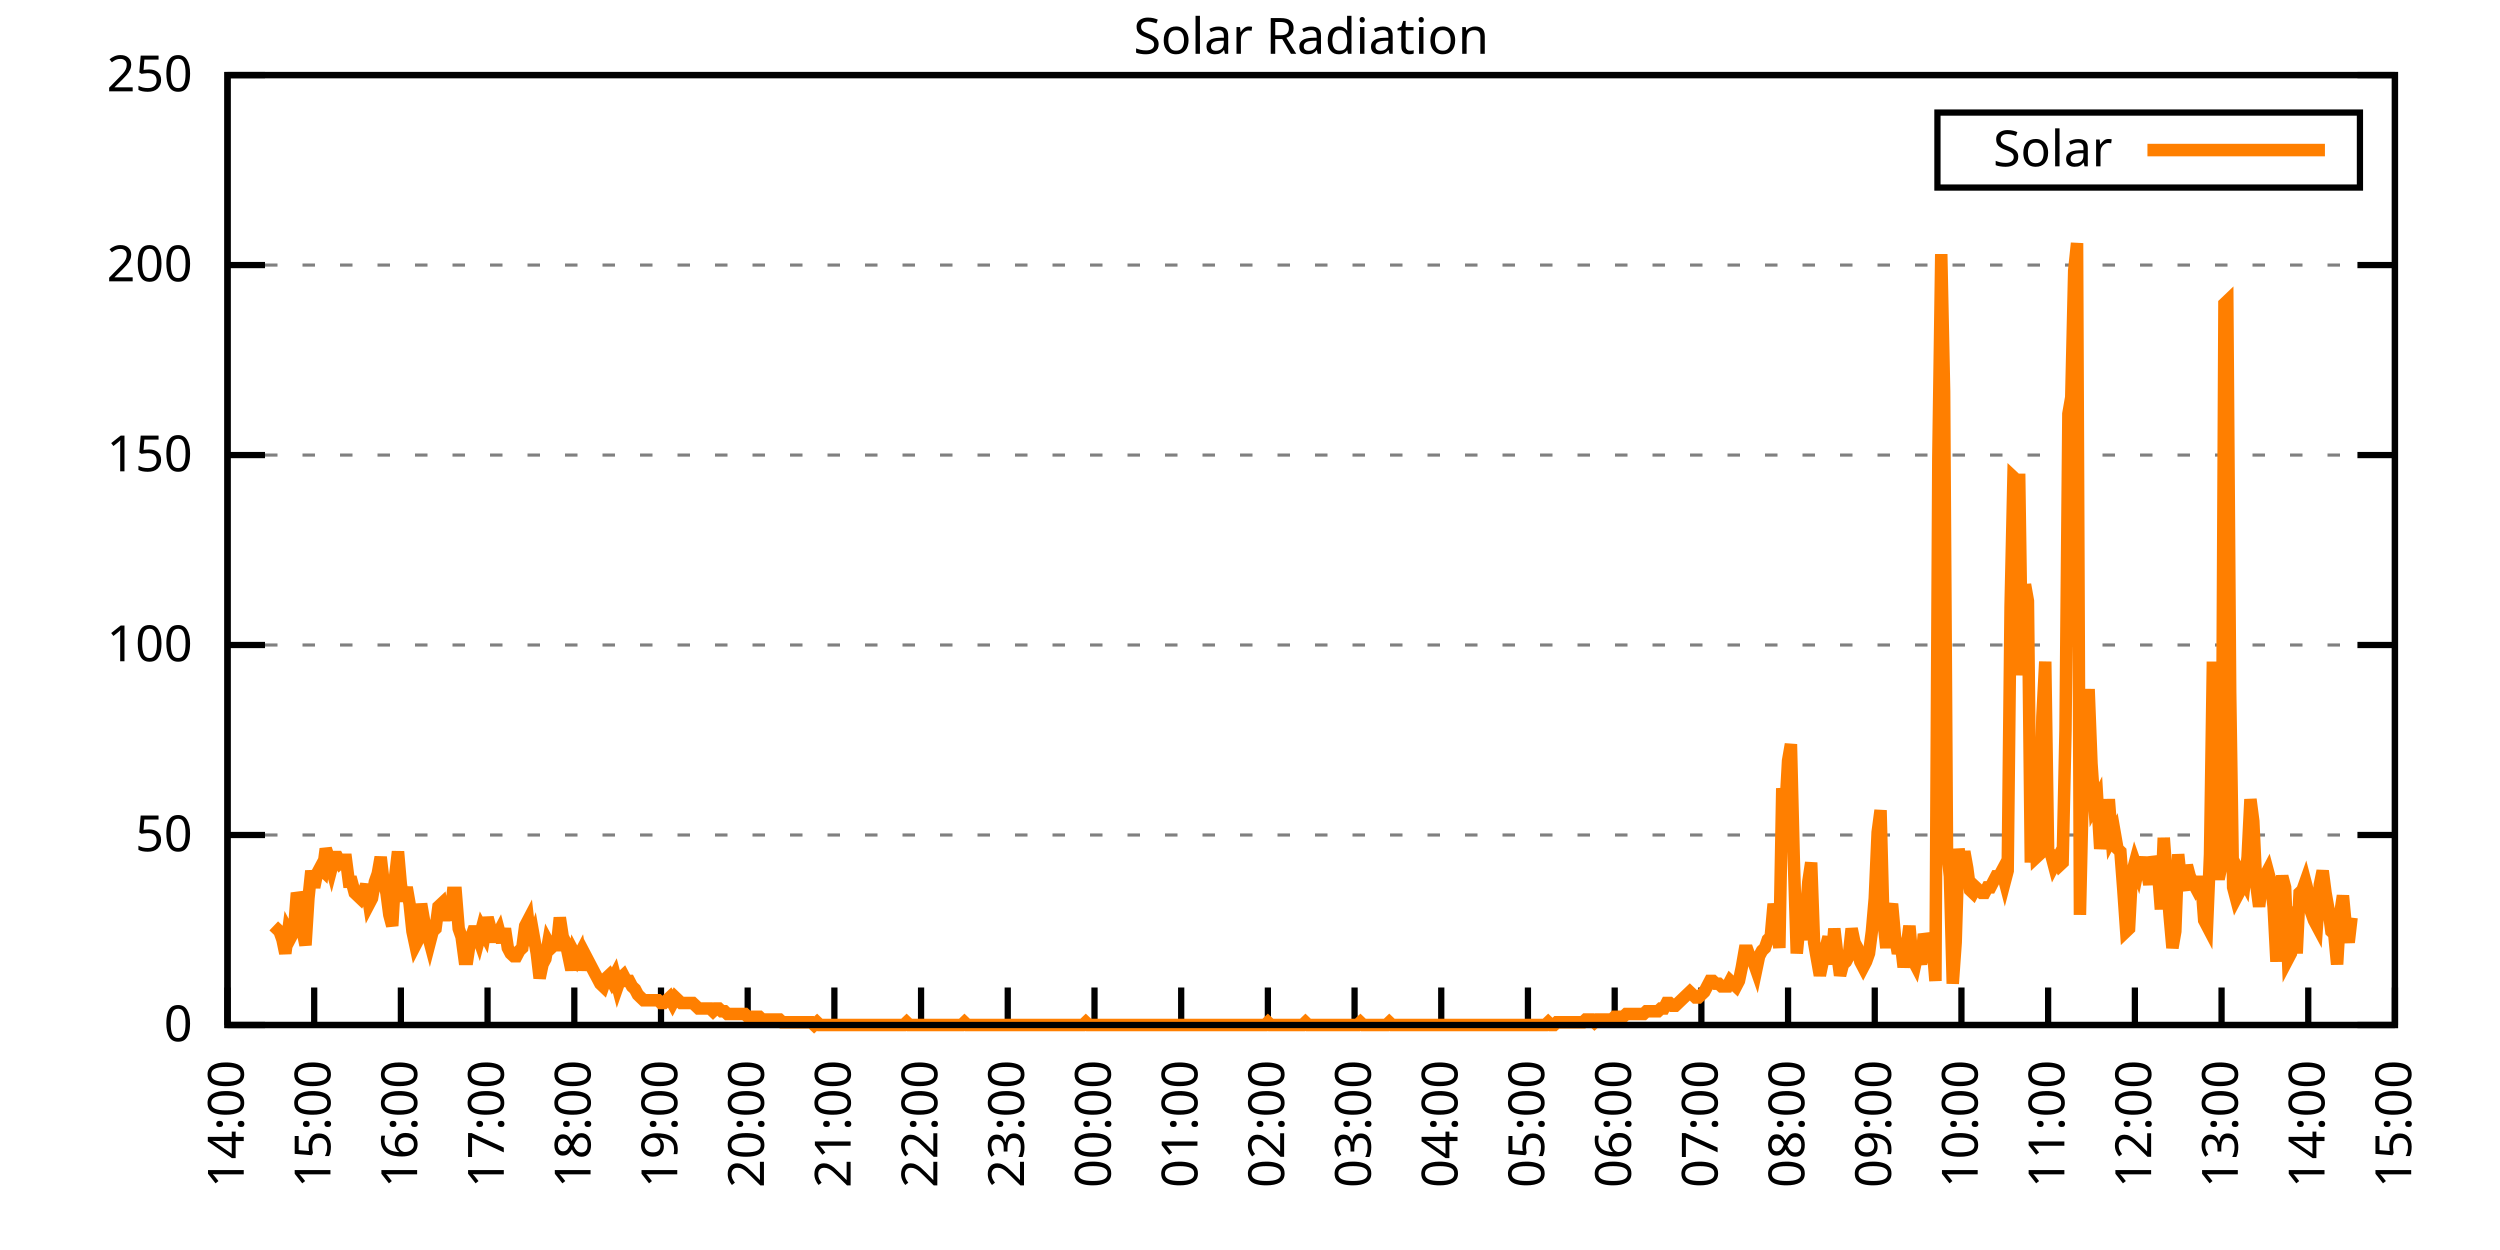
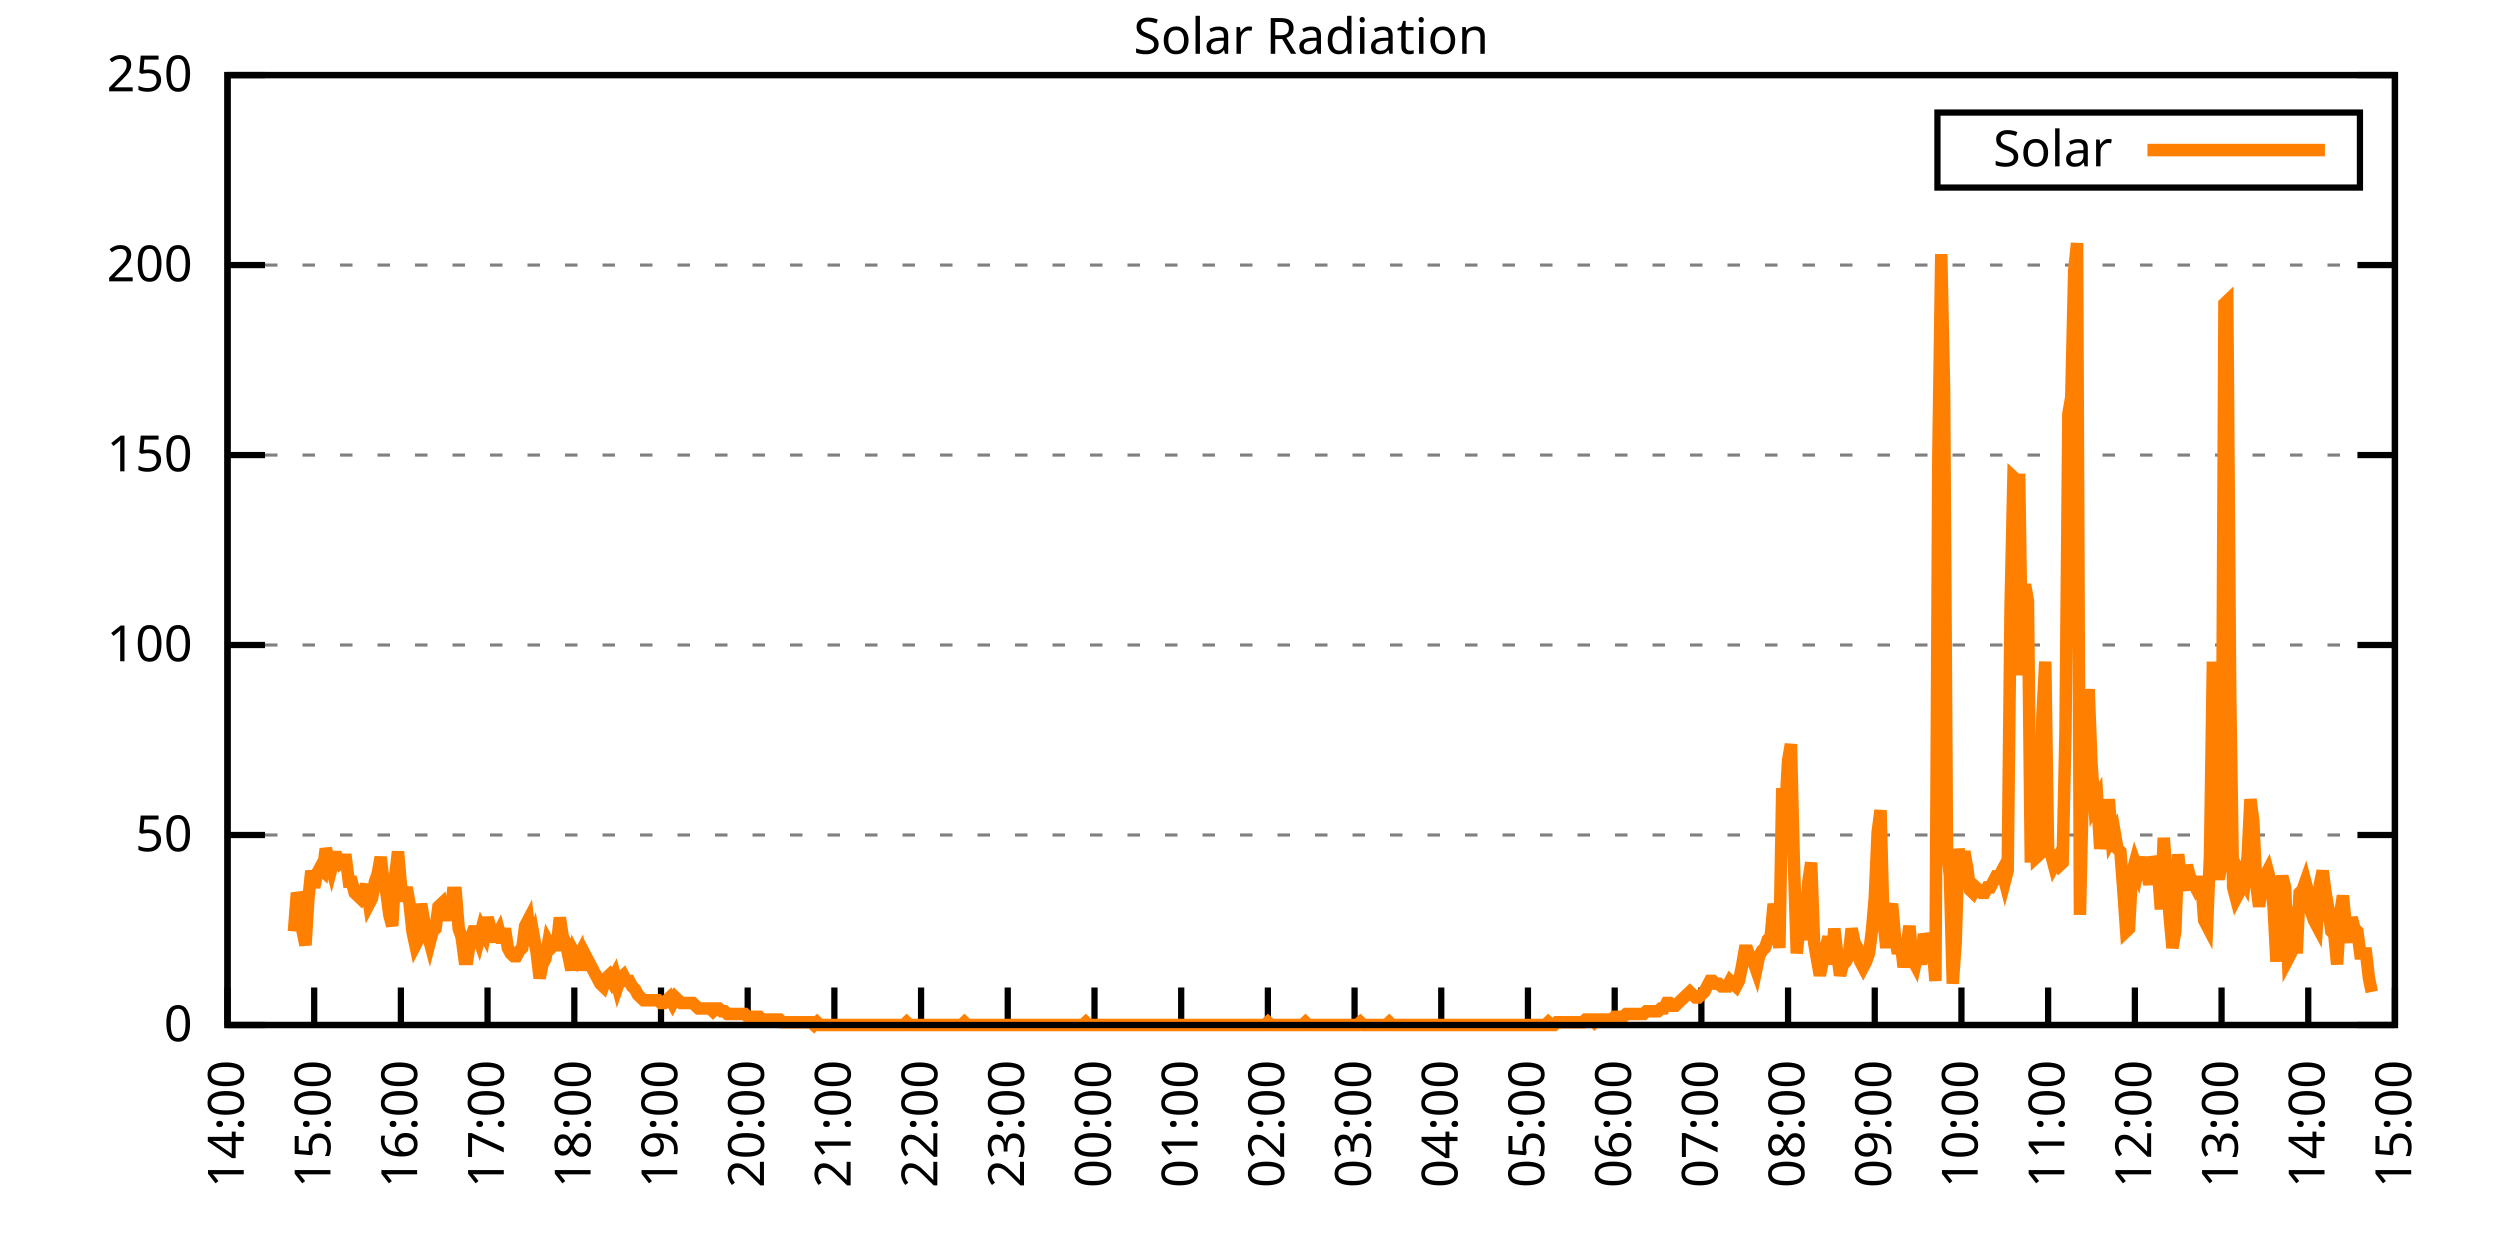
<svg xmlns="http://www.w3.org/2000/svg" xmlns:xlink="http://www.w3.org/1999/xlink" width="400" height="200" viewBox="0 0 400 200">
  <g id="gnuplot_canvas">
    <rect x="0" y="0" width="400" height="200" fill="none" />
    <defs>
      <circle id="gpDot" r="0.5" stroke-width="0.5" stroke="currentColor" />
      <path id="gpPt0" stroke-width="0.333" stroke="currentColor" d="M-1,0 h2 M0,-1 v2" />
      <path id="gpPt1" stroke-width="0.333" stroke="currentColor" d="M-1,-1 L1,1 M1,-1 L-1,1" />
      <path id="gpPt2" stroke-width="0.333" stroke="currentColor" d="M-1,0 L1,0 M0,-1 L0,1 M-1,-1 L1,1 M-1,1 L1,-1" />
      <rect id="gpPt3" stroke-width="0.333" stroke="currentColor" x="-1" y="-1" width="2" height="2" />
      <rect id="gpPt4" stroke-width="0.333" stroke="currentColor" fill="currentColor" x="-1" y="-1" width="2" height="2" />
      <circle id="gpPt5" stroke-width="0.333" stroke="currentColor" cx="0" cy="0" r="1" />
      <use xlink:href="#gpPt5" id="gpPt6" fill="currentColor" stroke="none" />
      <path id="gpPt7" stroke-width="0.333" stroke="currentColor" d="M0,-1.33 L-1.33,0.67 L1.33,0.67 z" />
      <use xlink:href="#gpPt7" id="gpPt8" fill="currentColor" stroke="none" />
      <use xlink:href="#gpPt7" id="gpPt9" stroke="currentColor" transform="rotate(180)" />
      <use xlink:href="#gpPt9" id="gpPt10" fill="currentColor" stroke="none" />
      <use xlink:href="#gpPt3" id="gpPt11" stroke="currentColor" transform="rotate(45)" />
      <use xlink:href="#gpPt11" id="gpPt12" fill="currentColor" stroke="none" />
      <path id="gpPt13" stroke-width="0.333" stroke="currentColor" d="M0,1.330 L1.265,0.411 L0.782,-1.067 L-0.782,-1.076 L-1.265,0.411 z" />
      <use xlink:href="#gpPt13" id="gpPt14" fill="currentColor" stroke="none" />
      <filter id="textbox" filterUnits="objectBoundingBox" x="0" y="0" height="1" width="1">
        <feFlood flood-color="white" flood-opacity="1" result="bgnd" />
        <feComposite in="SourceGraphic" in2="bgnd" operator="atop" />
      </filter>
      <filter id="greybox" filterUnits="objectBoundingBox" x="0" y="0" height="1" width="1">
        <feFlood flood-color="lightgrey" flood-opacity="1" result="grey" />
        <feComposite in="SourceGraphic" in2="grey" operator="atop" />
      </filter>
    </defs>
    <g fill="none" color="white" stroke="currentColor" stroke-width="1.00" stroke-linecap="butt" stroke-linejoin="miter">
</g>
    <g fill="none" color="black" stroke="currentColor" stroke-width="1.00" stroke-linecap="butt" stroke-linejoin="miter">
      <g stroke="none" shape-rendering="crispEdges">
        <polygon fill="rgb(255, 255, 255)" points="36.40,164.00 383.18,164.00 383.18,12.02 36.40,12.02 " />
      </g>
    </g>
    <g fill="none" color="black" stroke="currentColor" stroke-width="1.00" stroke-linecap="butt" stroke-linejoin="miter">
</g>
    <g fill="none" color="black" stroke="black" stroke-width="0.50" stroke-linecap="butt" stroke-linejoin="miter">
</g>
    <g fill="none" color="gray" stroke="currentColor" stroke-width="0.50" stroke-linecap="butt" stroke-linejoin="miter">
      <path stroke="gray" stroke-dasharray="2,4" class="gridline" d="M36.40,164.00 L383.19,164.00  " />
    </g>
    <g fill="none" color="gray" stroke="gray" stroke-width="1.00" stroke-linecap="butt" stroke-linejoin="miter">
</g>
    <g fill="none" color="black" stroke="currentColor" stroke-width="1.00" stroke-linecap="butt" stroke-linejoin="miter">
      <path stroke="black" d="M36.40,164.00 L42.40,164.00 M383.19,164.00 L377.19,164.00  " />
      <g transform="translate(30.80,166.60)" stroke="none" fill="black" font-family="Sans" font-size="8.00" text-anchor="end">
        <text>
          <tspan font-family="Sans"> 0</tspan>
        </text>
      </g>
    </g>
    <g fill="none" color="black" stroke="currentColor" stroke-width="1.00" stroke-linecap="butt" stroke-linejoin="miter">
</g>
    <g fill="none" color="black" stroke="black" stroke-width="0.50" stroke-linecap="butt" stroke-linejoin="miter">
</g>
    <g fill="none" color="gray" stroke="currentColor" stroke-width="0.50" stroke-linecap="butt" stroke-linejoin="miter">
      <path stroke="gray" stroke-dasharray="2,4" class="gridline" d="M36.40,133.60 L383.19,133.60  " />
    </g>
    <g fill="none" color="gray" stroke="gray" stroke-width="1.00" stroke-linecap="butt" stroke-linejoin="miter">
</g>
    <g fill="none" color="black" stroke="currentColor" stroke-width="1.00" stroke-linecap="butt" stroke-linejoin="miter">
      <path stroke="black" d="M36.40,133.60 L42.40,133.60 M383.19,133.60 L377.19,133.60  " />
      <g transform="translate(30.80,136.20)" stroke="none" fill="black" font-family="Sans" font-size="8.00" text-anchor="end">
        <text>
          <tspan font-family="Sans"> 50</tspan>
        </text>
      </g>
    </g>
    <g fill="none" color="black" stroke="currentColor" stroke-width="1.00" stroke-linecap="butt" stroke-linejoin="miter">
</g>
    <g fill="none" color="black" stroke="black" stroke-width="0.50" stroke-linecap="butt" stroke-linejoin="miter">
</g>
    <g fill="none" color="gray" stroke="currentColor" stroke-width="0.50" stroke-linecap="butt" stroke-linejoin="miter">
      <path stroke="gray" stroke-dasharray="2,4" class="gridline" d="M36.40,103.20 L383.19,103.20  " />
    </g>
    <g fill="none" color="gray" stroke="gray" stroke-width="1.00" stroke-linecap="butt" stroke-linejoin="miter">
</g>
    <g fill="none" color="black" stroke="currentColor" stroke-width="1.00" stroke-linecap="butt" stroke-linejoin="miter">
      <path stroke="black" d="M36.40,103.20 L42.40,103.20 M383.19,103.20 L377.19,103.20  " />
      <g transform="translate(30.80,105.80)" stroke="none" fill="black" font-family="Sans" font-size="8.00" text-anchor="end">
        <text>
          <tspan font-family="Sans"> 100</tspan>
        </text>
      </g>
    </g>
    <g fill="none" color="black" stroke="currentColor" stroke-width="1.00" stroke-linecap="butt" stroke-linejoin="miter">
</g>
    <g fill="none" color="black" stroke="black" stroke-width="0.50" stroke-linecap="butt" stroke-linejoin="miter">
</g>
    <g fill="none" color="gray" stroke="currentColor" stroke-width="0.50" stroke-linecap="butt" stroke-linejoin="miter">
      <path stroke="gray" stroke-dasharray="2,4" class="gridline" d="M36.40,72.81 L383.19,72.81  " />
    </g>
    <g fill="none" color="gray" stroke="gray" stroke-width="1.00" stroke-linecap="butt" stroke-linejoin="miter">
</g>
    <g fill="none" color="black" stroke="currentColor" stroke-width="1.00" stroke-linecap="butt" stroke-linejoin="miter">
      <path stroke="black" d="M36.40,72.81 L42.40,72.81 M383.19,72.81 L377.19,72.81  " />
      <g transform="translate(30.80,75.41)" stroke="none" fill="black" font-family="Sans" font-size="8.00" text-anchor="end">
        <text>
          <tspan font-family="Sans"> 150</tspan>
        </text>
      </g>
    </g>
    <g fill="none" color="black" stroke="currentColor" stroke-width="1.00" stroke-linecap="butt" stroke-linejoin="miter">
</g>
    <g fill="none" color="black" stroke="black" stroke-width="0.50" stroke-linecap="butt" stroke-linejoin="miter">
</g>
    <g fill="none" color="gray" stroke="currentColor" stroke-width="0.50" stroke-linecap="butt" stroke-linejoin="miter">
      <path stroke="gray" stroke-dasharray="2,4" class="gridline" d="M36.40,42.41 L383.19,42.41  " />
    </g>
    <g fill="none" color="gray" stroke="gray" stroke-width="1.00" stroke-linecap="butt" stroke-linejoin="miter">
</g>
    <g fill="none" color="black" stroke="currentColor" stroke-width="1.00" stroke-linecap="butt" stroke-linejoin="miter">
      <path stroke="black" d="M36.40,42.41 L42.40,42.41 M383.19,42.41 L377.19,42.41  " />
      <g transform="translate(30.80,45.01)" stroke="none" fill="black" font-family="Sans" font-size="8.00" text-anchor="end">
        <text>
          <tspan font-family="Sans"> 200</tspan>
        </text>
      </g>
    </g>
    <g fill="none" color="black" stroke="currentColor" stroke-width="1.00" stroke-linecap="butt" stroke-linejoin="miter">
</g>
    <g fill="none" color="black" stroke="black" stroke-width="0.50" stroke-linecap="butt" stroke-linejoin="miter">
</g>
    <g fill="none" color="gray" stroke="currentColor" stroke-width="0.50" stroke-linecap="butt" stroke-linejoin="miter">
      <path stroke="gray" stroke-dasharray="2,4" class="gridline" d="M36.40,12.01 L383.19,12.01  " />
    </g>
    <g fill="none" color="gray" stroke="gray" stroke-width="1.00" stroke-linecap="butt" stroke-linejoin="miter">
</g>
    <g fill="none" color="black" stroke="currentColor" stroke-width="1.00" stroke-linecap="butt" stroke-linejoin="miter">
      <path stroke="black" d="M36.40,12.01 L42.40,12.01 M383.19,12.01 L377.19,12.01  " />
      <g transform="translate(30.80,14.61)" stroke="none" fill="black" font-family="Sans" font-size="8.00" text-anchor="end">
        <text>
          <tspan font-family="Sans"> 250</tspan>
        </text>
      </g>
    </g>
    <g fill="none" color="black" stroke="currentColor" stroke-width="1.00" stroke-linecap="butt" stroke-linejoin="miter">
      <path stroke="black" d="M36.40,164.00 L36.40,158.00  " />
      <g transform="translate(39.00,169.60) rotate(270.00)" stroke="none" fill="black" font-family="Sans" font-size="8.00" text-anchor="end">
        <text>
          <tspan font-family="Sans">14:00</tspan>
        </text>
      </g>
    </g>
    <g fill="none" color="black" stroke="currentColor" stroke-width="1.00" stroke-linecap="butt" stroke-linejoin="miter">
      <path stroke="black" d="M50.27,164.00 L50.27,158.00  " />
      <g transform="translate(52.87,169.60) rotate(270.00)" stroke="none" fill="black" font-family="Sans" font-size="8.00" text-anchor="end">
        <text>
          <tspan font-family="Sans">15:00</tspan>
        </text>
      </g>
    </g>
    <g fill="none" color="black" stroke="currentColor" stroke-width="1.00" stroke-linecap="butt" stroke-linejoin="miter">
      <path stroke="black" d="M64.14,164.00 L64.14,158.00  " />
      <g transform="translate(66.74,169.60) rotate(270.00)" stroke="none" fill="black" font-family="Sans" font-size="8.00" text-anchor="end">
        <text>
          <tspan font-family="Sans">16:00</tspan>
        </text>
      </g>
    </g>
    <g fill="none" color="black" stroke="currentColor" stroke-width="1.00" stroke-linecap="butt" stroke-linejoin="miter">
      <path stroke="black" d="M78.01,164.00 L78.01,158.00  " />
      <g transform="translate(80.61,169.60) rotate(270.00)" stroke="none" fill="black" font-family="Sans" font-size="8.00" text-anchor="end">
        <text>
          <tspan font-family="Sans">17:00</tspan>
        </text>
      </g>
    </g>
    <g fill="none" color="black" stroke="currentColor" stroke-width="1.00" stroke-linecap="butt" stroke-linejoin="miter">
      <path stroke="black" d="M91.89,164.00 L91.89,158.00  " />
      <g transform="translate(94.49,169.60) rotate(270.00)" stroke="none" fill="black" font-family="Sans" font-size="8.00" text-anchor="end">
        <text>
          <tspan font-family="Sans">18:00</tspan>
        </text>
      </g>
    </g>
    <g fill="none" color="black" stroke="currentColor" stroke-width="1.00" stroke-linecap="butt" stroke-linejoin="miter">
      <path stroke="black" d="M105.76,164.00 L105.76,158.00  " />
      <g transform="translate(108.36,169.60) rotate(270.00)" stroke="none" fill="black" font-family="Sans" font-size="8.00" text-anchor="end">
        <text>
          <tspan font-family="Sans">19:00</tspan>
        </text>
      </g>
    </g>
    <g fill="none" color="black" stroke="currentColor" stroke-width="1.00" stroke-linecap="butt" stroke-linejoin="miter">
      <path stroke="black" d="M119.63,164.00 L119.63,158.00  " />
      <g transform="translate(122.23,169.60) rotate(270.00)" stroke="none" fill="black" font-family="Sans" font-size="8.00" text-anchor="end">
        <text>
          <tspan font-family="Sans">20:00</tspan>
        </text>
      </g>
    </g>
    <g fill="none" color="black" stroke="currentColor" stroke-width="1.00" stroke-linecap="butt" stroke-linejoin="miter">
      <path stroke="black" d="M133.50,164.00 L133.50,158.00  " />
      <g transform="translate(136.10,169.60) rotate(270.00)" stroke="none" fill="black" font-family="Sans" font-size="8.00" text-anchor="end">
        <text>
          <tspan font-family="Sans">21:00</tspan>
        </text>
      </g>
    </g>
    <g fill="none" color="black" stroke="currentColor" stroke-width="1.00" stroke-linecap="butt" stroke-linejoin="miter">
      <path stroke="black" d="M147.37,164.00 L147.37,158.00  " />
      <g transform="translate(149.97,169.60) rotate(270.00)" stroke="none" fill="black" font-family="Sans" font-size="8.00" text-anchor="end">
        <text>
          <tspan font-family="Sans">22:00</tspan>
        </text>
      </g>
    </g>
    <g fill="none" color="black" stroke="currentColor" stroke-width="1.00" stroke-linecap="butt" stroke-linejoin="miter">
      <path stroke="black" d="M161.24,164.00 L161.24,158.00  " />
      <g transform="translate(163.84,169.60) rotate(270.00)" stroke="none" fill="black" font-family="Sans" font-size="8.00" text-anchor="end">
        <text>
          <tspan font-family="Sans">23:00</tspan>
        </text>
      </g>
    </g>
    <g fill="none" color="black" stroke="currentColor" stroke-width="1.00" stroke-linecap="butt" stroke-linejoin="miter">
      <path stroke="black" d="M175.12,164.00 L175.12,158.00  " />
      <g transform="translate(177.72,169.60) rotate(270.00)" stroke="none" fill="black" font-family="Sans" font-size="8.00" text-anchor="end">
        <text>
          <tspan font-family="Sans">00:00</tspan>
        </text>
      </g>
    </g>
    <g fill="none" color="black" stroke="currentColor" stroke-width="1.00" stroke-linecap="butt" stroke-linejoin="miter">
      <path stroke="black" d="M188.99,164.00 L188.99,158.00  " />
      <g transform="translate(191.59,169.60) rotate(270.00)" stroke="none" fill="black" font-family="Sans" font-size="8.00" text-anchor="end">
        <text>
          <tspan font-family="Sans">01:00</tspan>
        </text>
      </g>
    </g>
    <g fill="none" color="black" stroke="currentColor" stroke-width="1.00" stroke-linecap="butt" stroke-linejoin="miter">
      <path stroke="black" d="M202.86,164.00 L202.86,158.00  " />
      <g transform="translate(205.46,169.60) rotate(270.00)" stroke="none" fill="black" font-family="Sans" font-size="8.00" text-anchor="end">
        <text>
          <tspan font-family="Sans">02:00</tspan>
        </text>
      </g>
    </g>
    <g fill="none" color="black" stroke="currentColor" stroke-width="1.00" stroke-linecap="butt" stroke-linejoin="miter">
      <path stroke="black" d="M216.73,164.00 L216.73,158.00  " />
      <g transform="translate(219.33,169.60) rotate(270.00)" stroke="none" fill="black" font-family="Sans" font-size="8.00" text-anchor="end">
        <text>
          <tspan font-family="Sans">03:00</tspan>
        </text>
      </g>
    </g>
    <g fill="none" color="black" stroke="currentColor" stroke-width="1.00" stroke-linecap="butt" stroke-linejoin="miter">
      <path stroke="black" d="M230.60,164.00 L230.60,158.00  " />
      <g transform="translate(233.20,169.60) rotate(270.00)" stroke="none" fill="black" font-family="Sans" font-size="8.00" text-anchor="end">
        <text>
          <tspan font-family="Sans">04:00</tspan>
        </text>
      </g>
    </g>
    <g fill="none" color="black" stroke="currentColor" stroke-width="1.00" stroke-linecap="butt" stroke-linejoin="miter">
      <path stroke="black" d="M244.47,164.00 L244.47,158.00  " />
      <g transform="translate(247.07,169.60) rotate(270.00)" stroke="none" fill="black" font-family="Sans" font-size="8.00" text-anchor="end">
        <text>
          <tspan font-family="Sans">05:00</tspan>
        </text>
      </g>
    </g>
    <g fill="none" color="black" stroke="currentColor" stroke-width="1.00" stroke-linecap="butt" stroke-linejoin="miter">
      <path stroke="black" d="M258.35,164.00 L258.35,158.00  " />
      <g transform="translate(260.95,169.60) rotate(270.00)" stroke="none" fill="black" font-family="Sans" font-size="8.00" text-anchor="end">
        <text>
          <tspan font-family="Sans">06:00</tspan>
        </text>
      </g>
    </g>
    <g fill="none" color="black" stroke="currentColor" stroke-width="1.00" stroke-linecap="butt" stroke-linejoin="miter">
      <path stroke="black" d="M272.22,164.00 L272.22,158.00  " />
      <g transform="translate(274.82,169.60) rotate(270.00)" stroke="none" fill="black" font-family="Sans" font-size="8.00" text-anchor="end">
        <text>
          <tspan font-family="Sans">07:00</tspan>
        </text>
      </g>
    </g>
    <g fill="none" color="black" stroke="currentColor" stroke-width="1.00" stroke-linecap="butt" stroke-linejoin="miter">
      <path stroke="black" d="M286.09,164.00 L286.09,158.00  " />
      <g transform="translate(288.69,169.60) rotate(270.00)" stroke="none" fill="black" font-family="Sans" font-size="8.00" text-anchor="end">
        <text>
          <tspan font-family="Sans">08:00</tspan>
        </text>
      </g>
    </g>
    <g fill="none" color="black" stroke="currentColor" stroke-width="1.00" stroke-linecap="butt" stroke-linejoin="miter">
      <path stroke="black" d="M299.96,164.00 L299.96,158.00  " />
      <g transform="translate(302.56,169.60) rotate(270.00)" stroke="none" fill="black" font-family="Sans" font-size="8.00" text-anchor="end">
        <text>
          <tspan font-family="Sans">09:00</tspan>
        </text>
      </g>
    </g>
    <g fill="none" color="black" stroke="currentColor" stroke-width="1.00" stroke-linecap="butt" stroke-linejoin="miter">
      <path stroke="black" d="M313.83,164.00 L313.83,158.00  " />
      <g transform="translate(316.43,169.60) rotate(270.00)" stroke="none" fill="black" font-family="Sans" font-size="8.00" text-anchor="end">
        <text>
          <tspan font-family="Sans">10:00</tspan>
        </text>
      </g>
    </g>
    <g fill="none" color="black" stroke="currentColor" stroke-width="1.00" stroke-linecap="butt" stroke-linejoin="miter">
      <path stroke="black" d="M327.70,164.00 L327.70,158.00  " />
      <g transform="translate(330.30,169.60) rotate(270.00)" stroke="none" fill="black" font-family="Sans" font-size="8.00" text-anchor="end">
        <text>
          <tspan font-family="Sans">11:00</tspan>
        </text>
      </g>
    </g>
    <g fill="none" color="black" stroke="currentColor" stroke-width="1.00" stroke-linecap="butt" stroke-linejoin="miter">
      <path stroke="black" d="M341.58,164.00 L341.58,158.00  " />
      <g transform="translate(344.18,169.60) rotate(270.00)" stroke="none" fill="black" font-family="Sans" font-size="8.00" text-anchor="end">
        <text>
          <tspan font-family="Sans">12:00</tspan>
        </text>
      </g>
    </g>
    <g fill="none" color="black" stroke="currentColor" stroke-width="1.00" stroke-linecap="butt" stroke-linejoin="miter">
      <path stroke="black" d="M355.45,164.00 L355.45,158.00  " />
      <g transform="translate(358.05,169.60) rotate(270.00)" stroke="none" fill="black" font-family="Sans" font-size="8.00" text-anchor="end">
        <text>
          <tspan font-family="Sans">13:00</tspan>
        </text>
      </g>
    </g>
    <g fill="none" color="black" stroke="currentColor" stroke-width="1.00" stroke-linecap="butt" stroke-linejoin="miter">
      <path stroke="black" d="M369.32,164.00 L369.32,158.00  " />
      <g transform="translate(371.92,169.60) rotate(270.00)" stroke="none" fill="black" font-family="Sans" font-size="8.00" text-anchor="end">
        <text>
          <tspan font-family="Sans">14:00</tspan>
        </text>
      </g>
    </g>
    <g fill="none" color="black" stroke="currentColor" stroke-width="1.00" stroke-linecap="butt" stroke-linejoin="miter">
      <path stroke="black" d="M383.19,164.00 L383.19,158.00  " />
      <g transform="translate(385.79,169.60) rotate(270.00)" stroke="none" fill="black" font-family="Sans" font-size="8.00" text-anchor="end">
        <text>
          <tspan font-family="Sans">15:00</tspan>
        </text>
      </g>
    </g>
    <g fill="none" color="black" stroke="currentColor" stroke-width="1.00" stroke-linecap="butt" stroke-linejoin="miter">
</g>
    <g fill="none" color="black" stroke="currentColor" stroke-width="1.00" stroke-linecap="butt" stroke-linejoin="miter">
      <path stroke="black" d="M36.40,12.01 L36.40,164.00 L383.19,164.00 L383.19,12.01 L36.40,12.01 Z  " />
    </g>
    <g fill="none" color="black" stroke="currentColor" stroke-width="1.00" stroke-linecap="butt" stroke-linejoin="miter">
</g>
    <g fill="none" color="black" stroke="currentColor" stroke-width="1.00" stroke-linecap="butt" stroke-linejoin="miter">
      <path stroke="black" d="M309.99,30.01 L309.99,18.01 L377.59,18.01 L377.59,30.01 L309.99,30.01 Z  " />
    </g>
    <g id="Solar_Radiation_plot_1">
      <g fill="none" color="white" stroke="black" stroke-width="2.00" stroke-linecap="butt" stroke-linejoin="miter">
</g>
      <g fill="none" color="black" stroke="currentColor" stroke-width="2.00" stroke-linecap="butt" stroke-linejoin="miter">
        <g transform="translate(337.99,26.61)" stroke="none" fill="black" font-family="Sans" font-size="8.00" text-anchor="end">
          <text>
            <tspan font-family="Sans">Solar</tspan>
          </text>
        </g>
      </g>
      <g fill="none" color="black" stroke="currentColor" stroke-width="2.00" stroke-linecap="butt" stroke-linejoin="miter">
-         <path stroke="rgb(255, 127,   0)" d="M343.59,24.01 L371.99,24.01 M43.80,148.14 L44.26,148.58 L44.72,149.02 L45.19,150.34 L45.65,152.55 L46.11,149.02   L46.57,149.90 L47.03,149.02 L47.50,142.86 L47.96,144.18 L48.42,149.02 L48.88,151.23 L49.35,143.74 L49.81,139.33   L50.27,141.98 L50.73,139.77 L51.20,138.89 L51.66,139.33 L52.12,135.81 L52.58,137.13 L53.05,138.89 L53.51,137.13   L53.97,137.13 L54.43,138.01 L54.90,137.57 L55.36,137.57 L55.82,141.09 L56.28,141.09 L56.75,142.86 L57.21,143.30   L57.67,143.74 L58.13,142.86 L58.59,141.54 L59.06,144.62 L59.52,143.74 L59.98,141.09 L60.44,139.77 L60.91,137.13   L61.37,141.09 L61.83,142.86 L62.29,146.38 L62.76,148.14 L63.22,140.21 L63.68,136.25 L64.14,141.54 L64.61,144.18   L65.07,141.98 L65.53,144.62 L65.99,149.02 L66.46,151.23 L66.92,150.34 L67.38,144.62 L67.84,147.26 L68.30,149.02   L68.77,150.79 L69.23,149.02 L69.69,148.58 L70.15,145.06 L70.62,144.62 L71.08,147.26 L71.54,144.62 L72.00,147.26   L72.47,142.86 L72.93,142.86 L73.39,148.58 L73.85,149.90 L74.32,153.43 L74.78,153.43 L75.24,150.34 L75.70,149.02   L76.17,149.02 L76.63,150.34 L77.09,148.58 L77.55,149.46 L78.01,146.82 L78.48,148.58 L78.94,149.90 L79.40,149.90   L79.86,149.02 L80.33,150.79 L80.79,148.58 L81.25,151.67 L81.71,152.55 L82.18,152.99 L82.64,152.99 L83.10,152.11   L83.56,151.67 L84.03,148.14 L84.49,147.26 L84.95,151.23 L85.41,149.90 L85.88,152.55 L86.34,156.51 L86.80,154.31   L87.26,153.43 L87.72,150.79 L88.19,151.67 L88.65,151.23 L89.11,151.23 L89.57,146.82 L90.04,149.90 L90.50,150.79   L90.96,152.99 L91.42,155.19 L91.89,152.55 L92.35,153.43 L92.81,152.55 L93.27,155.19 L93.74,152.99 L94.20,153.87   L94.66,154.75 L95.12,155.63 L95.59,156.51 L96.05,157.39 L96.51,157.83 L96.97,156.51 L97.44,156.07 L97.90,156.95   L98.36,156.07 L98.82,157.83 L99.28,156.51 L99.75,156.07 L100.21,156.95 L100.67,156.95 L101.13,157.83 L101.60,158.27   L102.06,159.15 L102.52,159.60 L102.98,160.04 L103.45,160.04 L103.91,160.04 L104.37,160.04 L104.83,160.04 L105.30,160.04   L105.76,160.48 L106.22,160.48 L106.68,160.04 L107.15,159.60 L107.61,160.48 L108.07,159.60 L108.53,160.04 L108.99,160.48   L109.46,160.48 L109.92,160.48 L110.38,160.48 L110.84,160.48 L111.31,160.92 L111.77,161.36 L112.23,161.36 L112.69,161.36   L113.16,161.36 L113.62,161.36 L114.08,161.80 L114.54,161.36 L115.01,161.36 L115.47,161.80 L115.93,161.80 L116.39,162.24   L116.86,162.24 L117.32,162.24 L117.78,162.24 L118.24,162.24 L118.70,162.24 L119.17,162.24 L119.63,162.68 L120.09,162.68   L120.55,162.68 L121.02,162.68 L121.48,162.68 L121.94,163.12 L122.40,163.12 L122.87,163.12 L123.33,163.12 L123.79,163.12   L124.25,163.12 L124.72,163.12 L125.18,163.56 L125.64,163.56 L126.10,163.56 L126.57,163.56 L127.03,163.56 L127.49,163.56   L127.95,163.56 L128.41,163.56 L128.88,163.56 L129.34,163.56 L129.80,163.56 L130.26,164.00 L130.73,163.56 L131.19,164.00   L131.65,164.00 L132.11,164.00 L132.58,164.00 L133.04,164.00 L133.50,164.00 L133.96,164.00 L134.43,164.00 L134.89,164.00   L135.35,164.00 L135.81,164.00 L136.28,164.00 L136.74,164.00 L137.20,164.00 L137.66,164.00 L138.13,164.00 L138.59,164.00   L139.05,164.00 L139.51,164.00 L139.97,164.00 L140.44,164.00 L140.90,164.00 L141.36,164.00 L141.82,164.00 L142.29,164.00   L142.75,164.00 L143.21,164.00 L143.67,164.00 L144.14,164.00 L144.60,164.00 L145.06,163.56 L145.52,164.00 L145.99,164.00   L146.45,164.00 L146.91,164.00 L147.37,164.00 L147.84,164.00 L148.30,164.00 L148.76,164.00 L149.22,164.00 L149.68,164.00   L150.15,164.00 L150.61,164.00 L151.07,164.00 L151.53,164.00 L152.00,164.00 L152.46,164.00 L152.92,164.00 L153.38,164.00   L153.85,164.00 L154.31,163.56 L154.77,164.00 L155.23,164.00 L155.70,164.00 L156.16,164.00 L156.62,164.00 L157.08,164.00   L157.55,164.00 L158.01,164.00 L158.47,164.00 L158.93,164.00 L159.39,164.00 L159.86,164.00 L160.32,164.00 L160.78,164.00   L161.24,164.00 L161.71,164.00 L162.17,164.00 L162.63,164.00 L163.09,164.00 L163.56,164.00 L164.02,164.00 L164.48,164.00   L164.94,164.00 L165.41,164.00 L165.87,164.00 L166.33,164.00 L166.79,164.00 L167.26,164.00 L167.72,164.00 L168.18,164.00   L168.64,164.00 L169.10,164.00 L169.57,164.00 L170.03,164.00 L170.49,164.00 L170.95,164.00 L171.42,164.00 L171.88,164.00   L172.34,164.00 L172.80,164.00 L173.27,164.00 L173.73,163.56 L174.19,164.00 L174.65,164.00 L175.12,164.00 L175.58,164.00   L176.04,164.00 L176.50,164.00 L176.97,164.00 L177.43,164.00 L177.89,164.00 L178.35,164.00 L178.82,164.00 L179.28,164.00   L179.74,164.00 L180.20,164.00 L180.66,164.00 L181.13,164.00 L181.59,164.00 L182.05,164.00 L182.51,164.00 L182.98,164.00   L183.44,164.00 L183.90,164.00 L184.36,164.00 L184.83,164.00 L185.29,164.00 L185.75,164.00 L186.21,164.00 L186.68,164.00   L187.14,164.00 L187.60,164.00 L188.06,164.00 L188.53,164.00 L188.99,164.00 L189.45,164.00 L189.91,164.00 L190.37,164.00   L190.84,164.00 L191.30,164.00 L191.76,164.00 L192.22,164.00 L192.69,164.00 L193.15,164.00 L193.61,164.00 L194.07,164.00   L194.54,164.00 L195.00,164.00 L195.46,164.00 L195.92,164.00 L196.39,164.00 L196.85,164.00 L197.31,164.00 L197.77,164.00   L198.24,164.00 L198.70,164.00 L199.16,164.00 L199.62,164.00 L200.08,164.00 L200.55,164.00 L201.01,164.00 L201.47,164.00   L201.93,164.00 L202.40,164.00 L202.86,163.56 L203.32,164.00 L203.78,164.00 L204.25,164.00 L204.71,164.00 L205.17,164.00   L205.63,164.00 L206.10,164.00 L206.56,164.00 L207.02,164.00 L207.48,164.00 L207.95,164.00 L208.41,164.00 L208.87,163.56   L209.33,164.00 L209.80,164.00 L210.26,164.00 L210.72,164.00 L211.18,164.00 L211.64,164.00 L212.11,164.00 L212.57,164.00   L213.03,164.00 L213.49,164.00 L213.96,164.00 L214.42,164.00 L214.88,164.00 L215.34,164.00 L215.81,164.00 L216.27,164.00   L216.73,164.00 L217.19,164.00 L217.66,163.56 L218.12,164.00 L218.58,164.00 L219.04,164.00 L219.51,164.00 L219.97,164.00   L220.43,164.00 L220.89,164.00 L221.35,164.00 L221.82,164.00 L222.28,163.56 L222.74,164.00 L223.20,164.00 L223.67,164.00   L224.13,164.00 L224.59,164.00 L225.05,164.00 L225.52,164.00 L225.98,164.00 L226.44,164.00 L226.90,164.00 L227.37,164.00   L227.83,164.00 L228.29,164.00 L228.75,164.00 L229.22,164.00 L229.68,164.00 L230.14,164.00 L230.60,164.00 L231.06,164.00   L231.53,164.00 L231.99,164.00 L232.45,164.00 L232.91,164.00 L233.38,164.00 L233.84,164.00 L234.30,164.00 L234.76,164.00   L235.23,164.00 L235.69,164.00 L236.15,164.00 L236.61,164.00 L237.08,164.00 L237.54,164.00 L238.00,164.00 L238.46,164.00   L238.93,164.00 L239.39,164.00 L239.85,164.00 L240.31,164.00 L240.77,164.00 L241.24,164.00 L241.70,164.00 L242.16,164.00   L242.62,164.00 L243.09,164.00 L243.55,164.00 L244.01,164.00 L244.47,164.00 L244.94,164.00 L245.40,164.00 L245.86,164.00   L246.32,164.00 L246.79,164.00 L247.25,164.00 L247.71,163.56 L248.17,164.00 L248.64,164.00 L249.10,163.56 L249.56,163.56   L250.02,163.56 L250.49,163.56 L250.95,163.56 L251.41,163.56 L251.87,163.56 L252.33,163.56 L252.80,163.56 L253.26,163.56   L253.72,163.12 L254.18,163.12 L254.65,163.12 L255.11,163.56 L255.57,163.12 L256.03,163.12 L256.50,163.12 L256.96,163.12   L257.42,163.12 L257.88,163.12 L258.35,162.68 L258.81,162.68 L259.27,162.68 L259.73,162.68 L260.20,162.24 L260.66,162.24   L261.12,162.24 L261.58,162.24 L262.04,162.24 L262.51,162.24 L262.97,162.24 L263.43,161.80 L263.89,161.80 L264.36,161.80   L264.82,161.80 L265.28,161.80 L265.74,161.36 L266.21,161.36 L266.67,160.48 L267.13,160.48 L267.59,160.92 L268.06,160.92   L268.52,160.48 L268.98,160.04 L269.44,159.60 L269.91,159.15 L270.37,158.71 L270.83,159.15 L271.29,159.60 L271.75,159.60   L272.22,159.15 L272.68,158.71 L273.14,157.83 L273.60,156.95 L274.07,156.95 L274.53,157.39 L274.99,157.39 L275.45,157.83   L275.92,157.83 L276.38,157.83 L276.84,156.95 L277.30,157.39 L277.77,157.83 L278.23,156.95 L278.69,154.75 L279.15,152.11   L279.62,152.11 L280.08,153.43 L280.54,153.87 L281.00,155.19 L281.46,152.99 L281.93,152.11 L282.39,151.67 L282.85,150.34   L283.31,149.90 L283.78,144.62 L284.24,147.26 L284.70,151.67 L285.16,126.12 L285.63,130.08 L286.09,121.71 L286.55,119.07   L287.01,137.57 L287.48,152.55 L287.94,147.70 L288.40,150.34 L288.86,147.26 L289.33,141.09 L289.79,138.01 L290.25,150.79   L290.71,153.43 L291.18,156.07 L291.64,153.87 L292.10,151.67 L292.56,149.90 L293.02,154.31 L293.49,148.58 L293.95,152.55   L294.41,156.07 L294.87,154.31 L295.34,153.87 L295.80,152.99 L296.26,148.58 L296.72,150.79 L297.19,151.67 L297.65,153.87   L298.11,154.75 L298.57,153.87 L299.04,152.55 L299.50,149.02 L299.96,143.74 L300.42,133.17 L300.89,129.64 L301.35,147.26   L301.81,151.67 L302.27,146.38 L302.73,144.62 L303.20,149.90 L303.66,152.55 L304.12,150.79 L304.58,154.75 L305.05,151.67   L305.51,148.14 L305.97,153.43 L306.43,154.31 L306.90,152.11 L307.36,154.31 L307.82,149.46 L308.28,150.79 L308.75,152.11   L309.21,151.23 L309.67,156.95 L310.13,73.26 L310.60,40.66 L311.06,62.69 L311.52,135.81 L311.98,140.21 L312.44,157.39   L312.91,150.79 L313.37,135.81 L313.83,139.33 L314.29,136.25 L314.76,138.89 L315.22,142.42 L315.68,142.86 L316.14,141.98   L316.61,142.42 L317.07,142.86 L317.53,142.86 L317.99,141.98 L318.46,141.98 L318.92,141.09 L319.38,140.21 L319.84,140.21   L320.31,139.33 L320.77,141.09 L321.23,139.33 L321.69,97.05 L322.15,76.34 L322.62,76.78 L323.08,76.78 L323.54,108.06   L324.00,93.52 L324.47,96.16 L324.93,138.01 L325.39,126.56 L325.85,137.13 L326.32,136.69 L326.78,114.67 L327.24,105.86   L327.70,136.25 L328.17,136.69 L328.63,138.45 L329.09,137.57 L329.55,138.45 L330.02,138.01 L330.48,116.87 L330.94,66.21   L331.40,63.57 L331.87,43.31 L332.33,38.90 L332.79,146.38 L333.25,126.12 L333.71,117.75 L334.18,110.26 L334.64,122.15   L335.10,128.76 L335.56,127.88 L336.03,135.81 L336.49,132.28 L336.95,135.37 L337.41,127.88 L337.88,134.05 L338.34,133.17   L338.80,135.81 L339.26,136.25 L339.73,142.42 L340.19,149.02 L340.65,148.58 L341.11,139.77 L341.58,138.01 L342.04,139.33   L342.50,137.13 L342.96,140.65 L343.42,138.89 L343.89,141.54 L344.35,137.13 L344.81,138.45 L345.27,139.33 L345.74,145.50   L346.20,134.05 L346.66,140.21 L347.12,146.38 L347.59,151.67 L348.05,149.02 L348.51,136.69 L348.97,141.09 L349.44,142.42   L349.90,138.45 L350.36,140.21 L350.82,141.09 L351.29,141.98 L351.75,141.09 L352.21,141.09 L352.67,147.26 L353.13,148.14   L353.60,136.69 L354.06,105.86 L354.52,138.45 L354.98,140.65 L355.45,138.45 L355.91,48.59 L356.37,48.15 L356.83,110.70   L357.30,141.98 L357.76,143.74 L358.22,142.86 L358.68,140.21 L359.15,141.09 L359.61,137.13 L360.07,127.88 L360.53,131.40   L361.00,141.54 L361.46,145.06 L361.92,141.09 L362.38,140.21 L362.84,139.33 L363.31,141.09 L363.77,145.06 L364.23,153.87   L364.69,142.42 L365.16,140.21 L365.62,141.98 L366.08,153.43 L366.54,152.55 L367.01,145.06 L367.47,152.55 L367.93,142.86   L368.39,142.42 L368.86,141.09 L369.32,142.86 L369.78,145.94 L370.24,147.26 L370.71,148.14 L371.17,141.54 L371.63,139.33   L372.09,142.86 L372.56,145.50 L373.02,149.02 L373.48,149.46 L373.94,154.31 L374.40,146.38 L374.87,143.30 L375.33,148.14   L375.79,150.79 L376.25,146.82  " />
+         <path stroke="rgb(255, 127,   0)" d="M343.59,24.01 L371.99,24.01 M47.03,149.02 L47.50,142.86 L47.96,144.18 L48.42,149.02 L48.88,151.23 L49.35,143.74   L49.81,139.33 L50.27,141.98 L50.73,139.77 L51.20,138.89 L51.66,139.33 L52.12,135.81 L52.58,137.13 L53.05,138.89   L53.51,137.13 L53.97,137.13 L54.43,138.01 L54.90,137.57 L55.36,137.57 L55.82,141.09 L56.28,141.09 L56.75,142.86   L57.21,143.30 L57.67,143.74 L58.13,142.86 L58.59,141.54 L59.06,144.62 L59.52,143.74 L59.98,141.09 L60.44,139.77   L60.91,137.13 L61.37,141.09 L61.83,142.86 L62.29,146.38 L62.76,148.14 L63.22,140.21 L63.68,136.25 L64.14,141.54   L64.61,144.18 L65.07,141.98 L65.53,144.62 L65.99,149.02 L66.46,151.23 L66.92,150.34 L67.38,144.62 L67.84,147.26   L68.30,149.02 L68.77,150.79 L69.23,149.02 L69.69,148.58 L70.15,145.06 L70.62,144.62 L71.08,147.26 L71.54,144.62   L72.00,147.26 L72.47,142.86 L72.93,142.86 L73.39,148.58 L73.85,149.90 L74.32,153.43 L74.78,153.43 L75.24,150.34   L75.70,149.02 L76.17,149.02 L76.63,150.34 L77.09,148.58 L77.55,149.46 L78.01,146.82 L78.48,148.58 L78.94,149.90   L79.40,149.90 L79.86,149.02 L80.33,150.79 L80.79,148.58 L81.25,151.67 L81.71,152.55 L82.18,152.99 L82.64,152.99   L83.10,152.11 L83.56,151.67 L84.03,148.14 L84.49,147.26 L84.95,151.23 L85.41,149.90 L85.88,152.55 L86.34,156.51   L86.80,154.31 L87.26,153.43 L87.72,150.79 L88.19,151.67 L88.65,151.23 L89.11,151.23 L89.57,146.82 L90.04,149.90   L90.50,150.79 L90.96,152.99 L91.42,155.19 L91.89,152.55 L92.35,153.43 L92.81,152.55 L93.27,155.19 L93.74,152.99   L94.20,153.87 L94.66,154.75 L95.12,155.63 L95.59,156.51 L96.05,157.39 L96.51,157.83 L96.97,156.51 L97.44,156.07   L97.90,156.95 L98.36,156.07 L98.82,157.83 L99.28,156.51 L99.75,156.07 L100.21,156.95 L100.67,156.95 L101.13,157.83   L101.60,158.27 L102.06,159.15 L102.52,159.60 L102.98,160.04 L103.45,160.04 L103.91,160.04 L104.37,160.04 L104.83,160.04   L105.30,160.04 L105.76,160.48 L106.22,160.48 L106.68,160.04 L107.15,159.60 L107.61,160.48 L108.07,159.60 L108.53,160.04   L108.99,160.48 L109.46,160.48 L109.92,160.48 L110.38,160.48 L110.84,160.48 L111.31,160.92 L111.77,161.36 L112.23,161.36   L112.69,161.36 L113.16,161.36 L113.62,161.36 L114.08,161.80 L114.54,161.36 L115.01,161.36 L115.47,161.80 L115.93,161.80   L116.39,162.24 L116.86,162.24 L117.32,162.24 L117.78,162.24 L118.24,162.24 L118.70,162.24 L119.17,162.24 L119.63,162.68   L120.09,162.68 L120.55,162.68 L121.02,162.68 L121.48,162.68 L121.94,163.12 L122.40,163.12 L122.87,163.12 L123.33,163.12   L123.79,163.12 L124.25,163.12 L124.72,163.12 L125.18,163.56 L125.64,163.56 L126.10,163.56 L126.57,163.56 L127.03,163.56   L127.49,163.56 L127.95,163.56 L128.41,163.56 L128.88,163.56 L129.34,163.56 L129.80,163.56 L130.26,164.00 L130.73,163.56   L131.19,164.00 L131.65,164.00 L132.11,164.00 L132.58,164.00 L133.04,164.00 L133.50,164.00 L133.96,164.00 L134.43,164.00   L134.89,164.00 L135.35,164.00 L135.81,164.00 L136.28,164.00 L136.74,164.00 L137.20,164.00 L137.66,164.00 L138.13,164.00   L138.59,164.00 L139.05,164.00 L139.51,164.00 L139.97,164.00 L140.44,164.00 L140.90,164.00 L141.36,164.00 L141.82,164.00   L142.29,164.00 L142.75,164.00 L143.21,164.00 L143.67,164.00 L144.14,164.00 L144.60,164.00 L145.06,163.56 L145.52,164.00   L145.99,164.00 L146.45,164.00 L146.91,164.00 L147.37,164.00 L147.84,164.00 L148.30,164.00 L148.76,164.00 L149.22,164.00   L149.68,164.00 L150.15,164.00 L150.61,164.00 L151.07,164.00 L151.53,164.00 L152.00,164.00 L152.46,164.00 L152.92,164.00   L153.38,164.00 L153.85,164.00 L154.31,163.56 L154.77,164.00 L155.23,164.00 L155.70,164.00 L156.16,164.00 L156.62,164.00   L157.08,164.00 L157.55,164.00 L158.01,164.00 L158.47,164.00 L158.93,164.00 L159.39,164.00 L159.86,164.00 L160.32,164.00   L160.78,164.00 L161.24,164.00 L161.71,164.00 L162.17,164.00 L162.63,164.00 L163.09,164.00 L163.56,164.00 L164.02,164.00   L164.48,164.00 L164.94,164.00 L165.41,164.00 L165.87,164.00 L166.33,164.00 L166.79,164.00 L167.26,164.00 L167.72,164.00   L168.18,164.00 L168.64,164.00 L169.10,164.00 L169.57,164.00 L170.03,164.00 L170.49,164.00 L170.95,164.00 L171.42,164.00   L171.88,164.00 L172.34,164.00 L172.80,164.00 L173.27,164.00 L173.73,163.56 L174.19,164.00 L174.65,164.00 L175.12,164.00   L175.58,164.00 L176.04,164.00 L176.50,164.00 L176.97,164.00 L177.43,164.00 L177.89,164.00 L178.35,164.00 L178.82,164.00   L179.28,164.00 L179.74,164.00 L180.20,164.00 L180.66,164.00 L181.13,164.00 L181.59,164.00 L182.05,164.00 L182.51,164.00   L182.98,164.00 L183.44,164.00 L183.90,164.00 L184.36,164.00 L184.83,164.00 L185.29,164.00 L185.75,164.00 L186.21,164.00   L186.68,164.00 L187.14,164.00 L187.60,164.00 L188.06,164.00 L188.53,164.00 L188.99,164.00 L189.45,164.00 L189.91,164.00   L190.37,164.00 L190.84,164.00 L191.30,164.00 L191.76,164.00 L192.22,164.00 L192.69,164.00 L193.15,164.00 L193.61,164.00   L194.07,164.00 L194.54,164.00 L195.00,164.00 L195.46,164.00 L195.92,164.00 L196.39,164.00 L196.85,164.00 L197.31,164.00   L197.77,164.00 L198.24,164.00 L198.70,164.00 L199.16,164.00 L199.62,164.00 L200.08,164.00 L200.55,164.00 L201.01,164.00   L201.47,164.00 L201.93,164.00 L202.40,164.00 L202.86,163.56 L203.32,164.00 L203.78,164.00 L204.25,164.00 L204.71,164.00   L205.17,164.00 L205.63,164.00 L206.10,164.00 L206.56,164.00 L207.02,164.00 L207.48,164.00 L207.95,164.00 L208.41,164.00   L208.87,163.56 L209.33,164.00 L209.80,164.00 L210.26,164.00 L210.72,164.00 L211.18,164.00 L211.64,164.00 L212.11,164.00   L212.57,164.00 L213.03,164.00 L213.49,164.00 L213.96,164.00 L214.42,164.00 L214.88,164.00 L215.34,164.00 L215.81,164.00   L216.27,164.00 L216.73,164.00 L217.19,164.00 L217.66,163.56 L218.12,164.00 L218.58,164.00 L219.04,164.00 L219.51,164.00   L219.97,164.00 L220.43,164.00 L220.89,164.00 L221.35,164.00 L221.82,164.00 L222.28,163.56 L222.74,164.00 L223.20,164.00   L223.67,164.00 L224.13,164.00 L224.59,164.00 L225.05,164.00 L225.52,164.00 L225.98,164.00 L226.44,164.00 L226.90,164.00   L227.37,164.00 L227.83,164.00 L228.29,164.00 L228.75,164.00 L229.22,164.00 L229.68,164.00 L230.14,164.00 L230.60,164.00   L231.06,164.00 L231.53,164.00 L231.99,164.00 L232.45,164.00 L232.91,164.00 L233.38,164.00 L233.84,164.00 L234.30,164.00   L234.76,164.00 L235.23,164.00 L235.69,164.00 L236.15,164.00 L236.61,164.00 L237.08,164.00 L237.54,164.00 L238.00,164.00   L238.46,164.00 L238.93,164.00 L239.39,164.00 L239.85,164.00 L240.31,164.00 L240.77,164.00 L241.24,164.00 L241.70,164.00   L242.16,164.00 L242.62,164.00 L243.09,164.00 L243.55,164.00 L244.01,164.00 L244.47,164.00 L244.94,164.00 L245.40,164.00   L245.86,164.00 L246.32,164.00 L246.79,164.00 L247.25,164.00 L247.71,163.56 L248.17,164.00 L248.64,164.00 L249.10,163.56   L249.56,163.56 L250.02,163.56 L250.49,163.56 L250.95,163.56 L251.41,163.56 L251.87,163.56 L252.33,163.56 L252.80,163.56   L253.26,163.56 L253.72,163.12 L254.18,163.12 L254.65,163.12 L255.11,163.56 L255.57,163.12 L256.03,163.12 L256.50,163.12   L256.96,163.12 L257.42,163.12 L257.88,163.12 L258.35,162.68 L258.81,162.68 L259.27,162.68 L259.73,162.68 L260.20,162.24   L260.66,162.24 L261.12,162.24 L261.58,162.24 L262.04,162.24 L262.51,162.24 L262.97,162.24 L263.43,161.80 L263.89,161.80   L264.36,161.80 L264.82,161.80 L265.28,161.80 L265.74,161.36 L266.21,161.36 L266.67,160.48 L267.13,160.48 L267.59,160.92   L268.06,160.92 L268.52,160.48 L268.98,160.04 L269.44,159.60 L269.91,159.15 L270.37,158.71 L270.83,159.15 L271.29,159.60   L271.75,159.60 L272.22,159.15 L272.68,158.71 L273.14,157.83 L273.60,156.95 L274.07,156.95 L274.53,157.39 L274.99,157.39   L275.45,157.83 L275.92,157.83 L276.38,157.83 L276.84,156.95 L277.30,157.39 L277.77,157.83 L278.23,156.95 L278.69,154.75   L279.15,152.11 L279.62,152.11 L280.08,153.43 L280.54,153.87 L281.00,155.19 L281.46,152.99 L281.93,152.11 L282.39,151.67   L282.85,150.34 L283.31,149.90 L283.78,144.62 L284.24,147.26 L284.70,151.67 L285.16,126.12 L285.63,130.08 L286.09,121.71   L286.55,119.07 L287.01,137.57 L287.48,152.55 L287.94,147.70 L288.40,150.34 L288.86,147.26 L289.33,141.09 L289.79,138.01   L290.25,150.79 L290.71,153.43 L291.18,156.07 L291.64,153.87 L292.10,151.67 L292.56,149.90 L293.02,154.31 L293.49,148.58   L293.95,152.55 L294.41,156.07 L294.87,154.31 L295.34,153.87 L295.80,152.99 L296.26,148.58 L296.72,150.79 L297.19,151.67   L297.65,153.87 L298.11,154.75 L298.57,153.87 L299.04,152.55 L299.50,149.02 L299.96,143.74 L300.42,133.17 L300.89,129.64   L301.35,147.26 L301.81,151.67 L302.27,146.38 L302.73,144.62 L303.20,149.90 L303.66,152.55 L304.12,150.79 L304.58,154.75   L305.05,151.67 L305.51,148.14 L305.97,153.43 L306.43,154.31 L306.90,152.11 L307.36,154.31 L307.82,149.46 L308.28,150.79   L308.75,152.11 L309.21,151.23 L309.67,156.95 L310.13,73.26 L310.60,40.66 L311.06,62.69 L311.52,135.81 L311.98,140.21   L312.44,157.39 L312.91,150.79 L313.37,135.81 L313.83,139.33 L314.29,136.25 L314.76,138.89 L315.22,142.42 L315.68,142.86   L316.14,141.98 L316.61,142.42 L317.07,142.86 L317.53,142.86 L317.99,141.98 L318.46,141.98 L318.92,141.09 L319.38,140.21   L319.84,140.21 L320.31,139.33 L320.77,141.09 L321.23,139.33 L321.69,97.05 L322.15,76.34 L322.62,76.78 L323.08,76.78   L323.54,108.06 L324.00,93.52 L324.47,96.16 L324.93,138.01 L325.39,126.56 L325.85,137.13 L326.32,136.69 L326.78,114.67   L327.24,105.86 L327.70,136.25 L328.17,136.69 L328.63,138.45 L329.09,137.57 L329.55,138.45 L330.02,138.01 L330.48,116.87   L330.94,66.21 L331.40,63.57 L331.87,43.31 L332.33,38.90 L332.79,146.38 L333.25,126.12 L333.71,117.75 L334.18,110.26   L334.64,122.15 L335.10,128.76 L335.56,127.88 L336.03,135.81 L336.49,132.28 L336.95,135.37 L337.41,127.88 L337.88,134.05   L338.34,133.17 L338.80,135.81 L339.26,136.25 L339.73,142.42 L340.19,149.02 L340.65,148.58 L341.11,139.77 L341.58,138.01   L342.04,139.33 L342.50,137.13 L342.96,140.65 L343.42,138.89 L343.89,141.54 L344.35,137.13 L344.81,138.45 L345.27,139.33   L345.74,145.50 L346.20,134.05 L346.66,140.21 L347.12,146.38 L347.59,151.67 L348.05,149.02 L348.51,136.69 L348.97,141.09   L349.44,142.42 L349.90,138.45 L350.36,140.21 L350.82,141.09 L351.29,141.98 L351.75,141.09 L352.21,141.09 L352.67,147.26   L353.13,148.14 L353.60,136.69 L354.06,105.86 L354.52,138.45 L354.98,140.65 L355.45,138.45 L355.91,48.59 L356.37,48.15   L356.83,110.70 L357.30,141.98 L357.76,143.74 L358.22,142.86 L358.68,140.21 L359.15,141.09 L359.61,137.13 L360.07,127.88   L360.53,131.40 L361.00,141.54 L361.46,145.06 L361.92,141.09 L362.38,140.21 L362.84,139.33 L363.31,141.09 L363.77,145.06   L364.23,153.87 L364.69,142.42 L365.16,140.21 L365.62,141.98 L366.08,153.43 L366.54,152.55 L367.01,145.06 L367.47,152.55   L367.93,142.86 L368.39,142.42 L368.86,141.09 L369.32,142.86 L369.78,145.94 L370.24,147.26 L370.71,148.14 L371.17,141.54   L371.63,139.33 L372.09,142.86 L372.56,145.50 L373.02,149.02 L373.48,149.46 L373.94,154.31 L374.40,146.38 L374.87,143.30   L375.33,148.14 L375.79,150.79 L376.25,146.82 L376.72,148.58 L377.18,149.02 L377.64,152.55 L378.10,152.55 L378.57,152.55   L379.03,156.51 L379.49,158.71  " />
      </g>
    </g>
    <g fill="none" color="black" stroke="currentColor" stroke-width="2.00" stroke-linecap="butt" stroke-linejoin="miter">
</g>
    <g fill="none" color="black" stroke="black" stroke-width="1.00" stroke-linecap="butt" stroke-linejoin="miter">
</g>
    <g fill="none" color="black" stroke="currentColor" stroke-width="1.00" stroke-linecap="butt" stroke-linejoin="miter">
      <path stroke="black" d="M36.40,12.01 L36.40,164.00 L383.19,164.00 L383.19,12.01 L36.40,12.01 Z  " />
      <g transform="translate(6.80,88.01) rotate(270.00)" stroke="none" fill="black" font-family="Sans" font-size="8.00" text-anchor="middle">
        <text />
      </g>
    </g>
    <g fill="none" color="black" stroke="currentColor" stroke-width="1.00" stroke-linecap="butt" stroke-linejoin="miter">
</g>
    <g fill="none" color="black" stroke="currentColor" stroke-width="1.00" stroke-linecap="butt" stroke-linejoin="miter">
      <g transform="translate(209.79,8.61)" stroke="none" fill="black" font-family="Sans" font-size="8.00" text-anchor="middle">
        <text>
          <tspan font-family="Sans">Solar Radiation</tspan>
        </text>
      </g>
    </g>
    <g fill="none" color="black" stroke="currentColor" stroke-width="1.00" stroke-linecap="butt" stroke-linejoin="miter">
</g>
  </g>
</svg>
